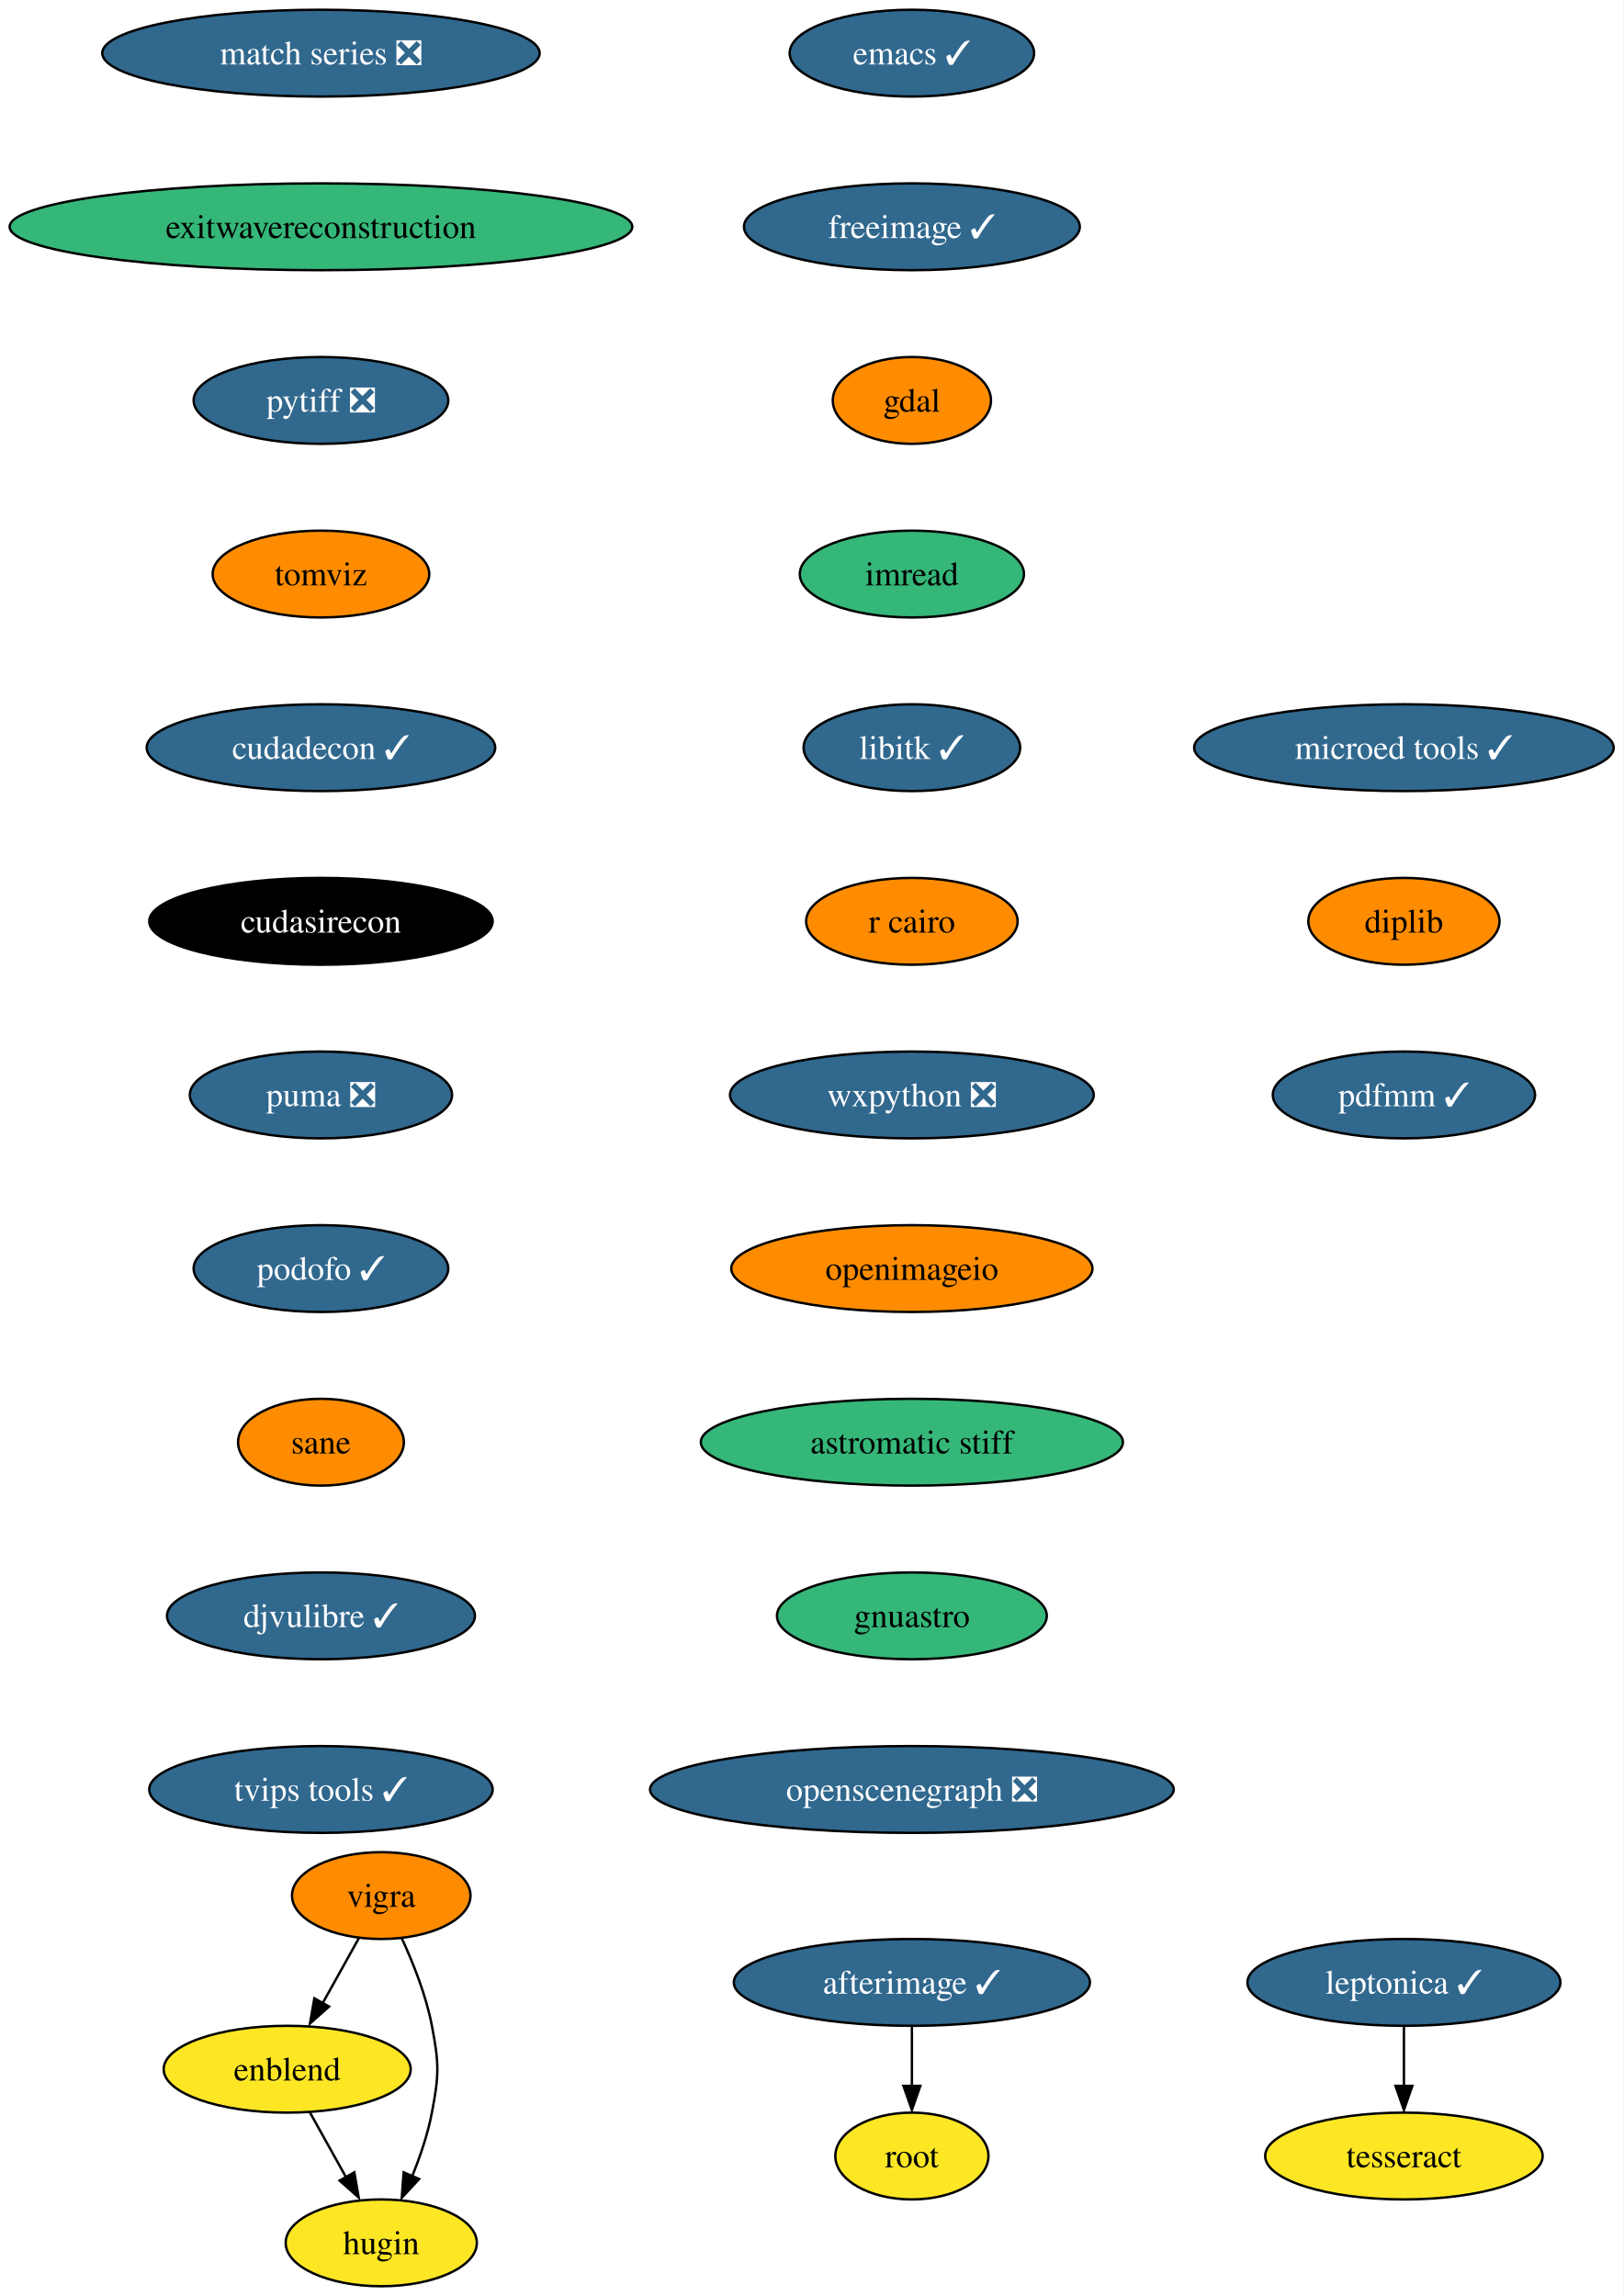
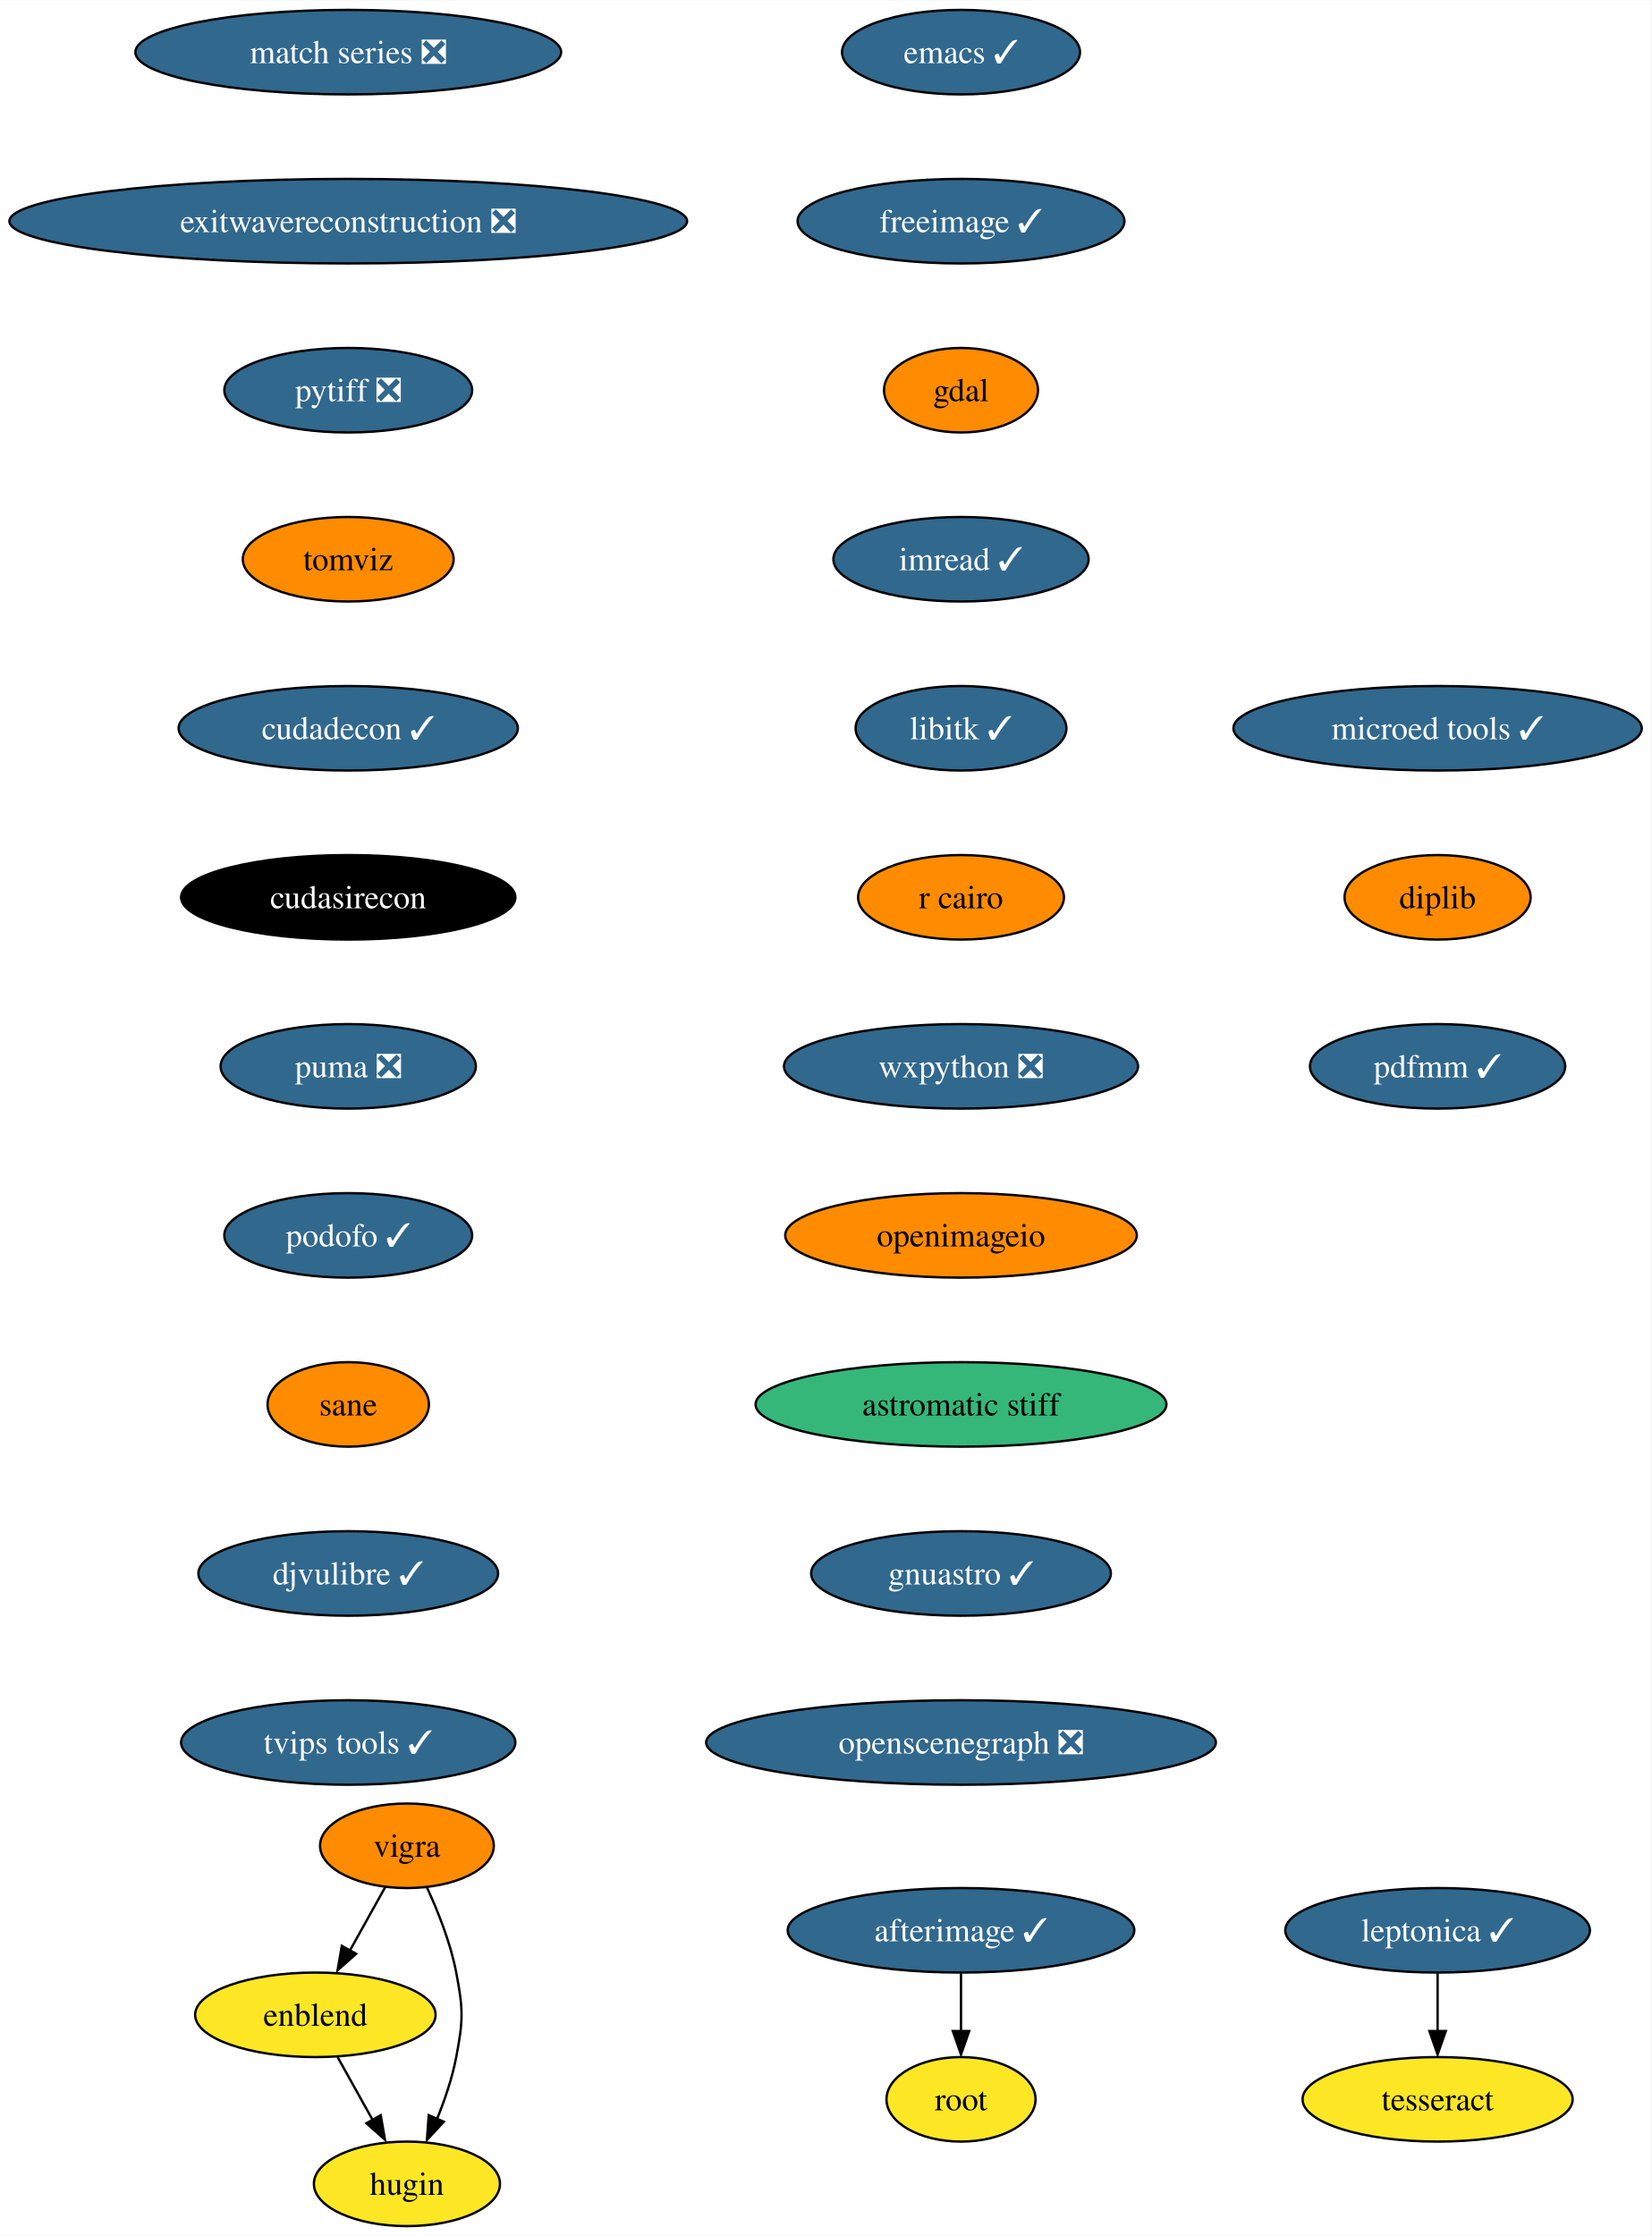
- <svg xmlns="http://www.w3.org/2000/svg" xmlns:xlink="http://www.w3.org/1999/xlink" width="673pt" height="952pt" viewBox="0.00 0.00 673.06 952.00">
+ <svg xmlns="http://www.w3.org/2000/svg" xmlns:xlink="http://www.w3.org/1999/xlink" width="703pt" height="952pt" viewBox="0.00 0.00 703.31 952.00">
  <g id="graph0" class="graph" transform="scale(1 1) rotate(0) translate(4 948)">
-     <polygon fill="white" stroke="none" points="-4,4 -4,-948 669.06,-948 669.06,4 -4,4" />
+     <polygon fill="white" stroke="none" points="-4,4 -4,-948 699.31,-948 699.31,4 -4,4" />
    <g id="node1" class="node">
      <g id="a_node1">
        <a xlink:href="https://github.com/conda-forge/emacs-feedstock/pull/77" xlink:title="emacs ✓">
-           <ellipse fill="#31688e" stroke="black" cx="374.07" cy="-926" rx="50.68" ry="18" />
-           <text text-anchor="middle" x="374.07" y="-921.33" font-family="Times,serif" font-size="14.00" fill="white">emacs ✓</text>
+           <ellipse fill="#31688e" stroke="black" cx="405.33" cy="-926" rx="50.68" ry="18" />
+           <text text-anchor="middle" x="405.33" y="-921.33" font-family="Times,serif" font-size="14.00" fill="white">emacs ✓</text>
        </a>
      </g>
    </g>
    <g id="node2" class="node">
      <g id="a_node2">
        <a xlink:href="https://github.com/conda-forge/freeimage-feedstock/pull/42" xlink:title="freeimage ✓">
-           <ellipse fill="#31688e" stroke="black" cx="374.07" cy="-854" rx="69.62" ry="18" />
-           <text text-anchor="middle" x="374.07" y="-849.33" font-family="Times,serif" font-size="14.00" fill="white">freeimage ✓</text>
+           <ellipse fill="#31688e" stroke="black" cx="405.33" cy="-854" rx="69.62" ry="18" />
+           <text text-anchor="middle" x="405.33" y="-849.33" font-family="Times,serif" font-size="14.00" fill="white">freeimage ✓</text>
        </a>
      </g>
    </g>
    <g id="node3" class="node">
      <g id="a_node3">
        <a xlink:href="https://github.com/conda-forge/gdal-feedstock" xlink:title="gdal">
-           <ellipse fill="#ff8c00" stroke="black" cx="374.07" cy="-782" rx="32.79" ry="18" />
-           <text text-anchor="middle" x="374.07" y="-777.33" font-family="Times,serif" font-size="14.00">gdal</text>
+           <ellipse fill="#ff8c00" stroke="black" cx="405.33" cy="-782" rx="32.79" ry="18" />
+           <text text-anchor="middle" x="405.33" y="-777.33" font-family="Times,serif" font-size="14.00">gdal</text>
        </a>
      </g>
    </g>
    <g id="node4" class="node">
      <g id="a_node4">
-         <a xlink:href="https://github.com/conda-forge/imread-feedstock" xlink:title="imread">
-           <ellipse fill="#35b779" stroke="black" cx="374.07" cy="-710" rx="46.47" ry="18" />
-           <text text-anchor="middle" x="374.07" y="-705.33" font-family="Times,serif" font-size="14.00">imread</text>
+         <a xlink:href="https://github.com/conda-forge/imread-feedstock/pull/29" xlink:title="imread ✓">
+           <ellipse fill="#31688e" stroke="black" cx="405.33" cy="-710" rx="54.36" ry="18" />
+           <text text-anchor="middle" x="405.33" y="-705.33" font-family="Times,serif" font-size="14.00" fill="white">imread ✓</text>
        </a>
      </g>
    </g>
    <g id="node5" class="node">
      <g id="a_node5">
        <a xlink:href="https://github.com/conda-forge/libitk-feedstock/pull/85" xlink:title="libitk ✓">
-           <ellipse fill="#31688e" stroke="black" cx="374.07" cy="-638" rx="44.9" ry="18" />
-           <text text-anchor="middle" x="374.07" y="-633.33" font-family="Times,serif" font-size="14.00" fill="white">libitk ✓</text>
+           <ellipse fill="#31688e" stroke="black" cx="405.33" cy="-638" rx="44.9" ry="18" />
+           <text text-anchor="middle" x="405.33" y="-633.33" font-family="Times,serif" font-size="14.00" fill="white">libitk ✓</text>
        </a>
      </g>
    </g>
    <g id="node6" class="node">
      <g id="a_node6">
        <a xlink:href="https://github.com/conda-forge/r-cairo-feedstock" xlink:title="r cairo">
-           <ellipse fill="#ff8c00" stroke="black" cx="374.07" cy="-566" rx="43.84" ry="18" />
-           <text text-anchor="middle" x="374.07" y="-561.33" font-family="Times,serif" font-size="14.00">r cairo</text>
+           <ellipse fill="#ff8c00" stroke="black" cx="405.33" cy="-566" rx="43.84" ry="18" />
+           <text text-anchor="middle" x="405.33" y="-561.33" font-family="Times,serif" font-size="14.00">r cairo</text>
        </a>
      </g>
    </g>
    <g id="node7" class="node">
      <g id="a_node7">
        <a xlink:href="https://github.com/conda-forge/wxpython-feedstock/pull/106" xlink:title="wxpython ❎">
-           <ellipse fill="#31688e" stroke="black" cx="374.07" cy="-494" rx="75.41" ry="18" />
-           <text text-anchor="middle" x="374.07" y="-489.32" font-family="Times,serif" font-size="14.00" fill="white">wxpython ❎</text>
+           <ellipse fill="#31688e" stroke="black" cx="405.33" cy="-494" rx="75.41" ry="18" />
+           <text text-anchor="middle" x="405.33" y="-489.32" font-family="Times,serif" font-size="14.00" fill="white">wxpython ❎</text>
        </a>
      </g>
    </g>
    <g id="node11" class="node">
      <g id="a_node11">
        <a xlink:href="https://github.com/conda-forge/openimageio-feedstock" xlink:title="openimageio">
-           <ellipse fill="#ff8c00" stroke="black" cx="374.07" cy="-422" rx="74.88" ry="18" />
-           <text text-anchor="middle" x="374.07" y="-417.32" font-family="Times,serif" font-size="14.00">openimageio</text>
+           <ellipse fill="#ff8c00" stroke="black" cx="405.33" cy="-422" rx="74.88" ry="18" />
+           <text text-anchor="middle" x="405.33" y="-417.32" font-family="Times,serif" font-size="14.00">openimageio</text>
        </a>
      </g>
    </g>
    <g id="node8" class="node">
      <g id="a_node8">
        <a xlink:href="https://github.com/conda-forge/vigra-feedstock" xlink:title="vigra">
-           <ellipse fill="#ff8c00" stroke="black" cx="154.07" cy="-162" rx="37" ry="18" />
-           <text text-anchor="middle" x="154.07" y="-157.32" font-family="Times,serif" font-size="14.00">vigra</text>
+           <ellipse fill="#ff8c00" stroke="black" cx="169.33" cy="-162" rx="37" ry="18" />
+           <text text-anchor="middle" x="169.33" y="-157.32" font-family="Times,serif" font-size="14.00">vigra</text>
        </a>
      </g>
    </g>
    <g id="node9" class="node">
      <g id="a_node9">
        <a xlink:href="https://github.com/conda-forge/enblend-feedstock" xlink:title="enblend">
-           <ellipse fill="#fde725" stroke="black" cx="115.07" cy="-90" rx="51.21" ry="18" />
-           <text text-anchor="middle" x="115.07" y="-85.33" font-family="Times,serif" font-size="14.00">enblend</text>
+           <ellipse fill="#fde725" stroke="black" cx="130.33" cy="-90" rx="51.21" ry="18" />
+           <text text-anchor="middle" x="130.33" y="-85.33" font-family="Times,serif" font-size="14.00">enblend</text>
        </a>
      </g>
    </g>
    <g id="edge7" class="edge">
-       <path fill="none" stroke="black" d="M144.83,-144.41C140.33,-136.34 134.81,-126.43 129.76,-117.35" />
-       <polygon fill="black" stroke="black" points="132.44,-115.99 124.52,-108.96 126.33,-119.4 132.44,-115.99" />
+       <path fill="none" stroke="black" d="M160.09,-144.41C155.59,-136.34 150.07,-126.43 145.01,-117.35" />
+       <polygon fill="black" stroke="black" points="147.7,-115.99 139.78,-108.96 141.59,-119.4 147.7,-115.99" />
    </g>
    <g id="node10" class="node">
      <g id="a_node10">
        <a xlink:href="https://github.com/conda-forge/hugin-feedstock" xlink:title="hugin">
-           <ellipse fill="#fde725" stroke="black" cx="154.07" cy="-18" rx="39.63" ry="18" />
-           <text text-anchor="middle" x="154.07" y="-13.32" font-family="Times,serif" font-size="14.00">hugin</text>
+           <ellipse fill="#fde725" stroke="black" cx="169.33" cy="-18" rx="39.63" ry="18" />
+           <text text-anchor="middle" x="169.33" y="-13.32" font-family="Times,serif" font-size="14.00">hugin</text>
        </a>
      </g>
    </g>
    <g id="edge8" class="edge">
-       <path fill="none" stroke="black" d="M162.57,-144.31C167.28,-134.11 172.66,-120.64 175.07,-108 178.07,-92.28 178.07,-87.72 175.07,-72 173.38,-63.11 170.21,-53.82 166.85,-45.53" />
-       <polygon fill="black" stroke="black" points="169.77,-44.47 162.57,-36.69 163.35,-47.26 169.77,-44.47" />
+       <path fill="none" stroke="black" d="M177.83,-144.31C182.54,-134.11 187.92,-120.64 190.33,-108 193.33,-92.28 193.33,-87.72 190.33,-72 188.63,-63.11 185.47,-53.82 182.11,-45.53" />
+       <polygon fill="black" stroke="black" points="185.03,-44.47 177.83,-36.69 178.61,-47.26 185.03,-44.47" />
    </g>
    <g id="edge9" class="edge">
-       <path fill="none" stroke="black" d="M124.51,-72.05C129.02,-63.97 134.5,-54.12 139.52,-45.11" />
-       <polygon fill="black" stroke="black" points="142.91,-47.23 144.72,-36.79 136.79,-43.82 142.91,-47.23" />
+       <path fill="none" stroke="black" d="M139.77,-72.05C144.28,-63.97 149.76,-54.12 154.78,-45.11" />
+       <polygon fill="black" stroke="black" points="158.17,-47.23 159.98,-36.79 152.05,-43.82 158.17,-47.23" />
    </g>
    <g id="node16" class="node">
      <g id="a_node16">
        <a xlink:href="https://github.com/conda-forge/astromatic-stiff-feedstock" xlink:title="astromatic stiff">
-           <ellipse fill="#35b779" stroke="black" cx="374.07" cy="-350" rx="87.51" ry="18" />
-           <text text-anchor="middle" x="374.07" y="-345.32" font-family="Times,serif" font-size="14.00">astromatic stiff</text>
+           <ellipse fill="#35b779" stroke="black" cx="405.33" cy="-350" rx="87.51" ry="18" />
+           <text text-anchor="middle" x="405.33" y="-345.32" font-family="Times,serif" font-size="14.00">astromatic stiff</text>
        </a>
      </g>
    </g>
    <g id="node12" class="node">
      <g id="a_node12">
        <a xlink:href="https://github.com/conda-forge/leptonica-feedstock/pull/45" xlink:title="leptonica ✓">
-           <ellipse fill="#31688e" stroke="black" cx="578.07" cy="-126" rx="64.89" ry="18" />
-           <text text-anchor="middle" x="578.07" y="-121.33" font-family="Times,serif" font-size="14.00" fill="white">leptonica ✓</text>
+           <ellipse fill="#31688e" stroke="black" cx="608.33" cy="-126" rx="64.89" ry="18" />
+           <text text-anchor="middle" x="608.33" y="-121.33" font-family="Times,serif" font-size="14.00" fill="white">leptonica ✓</text>
        </a>
      </g>
    </g>
    <g id="node13" class="node">
      <g id="a_node13">
        <a xlink:href="https://github.com/conda-forge/tesseract-feedstock" xlink:title="tesseract">
-           <ellipse fill="#fde725" stroke="black" cx="578.07" cy="-54" rx="57.52" ry="18" />
-           <text text-anchor="middle" x="578.07" y="-49.33" font-family="Times,serif" font-size="14.00">tesseract</text>
+           <ellipse fill="#fde725" stroke="black" cx="608.33" cy="-54" rx="57.52" ry="18" />
+           <text text-anchor="middle" x="608.33" y="-49.33" font-family="Times,serif" font-size="14.00">tesseract</text>
        </a>
      </g>
    </g>
    <g id="edge11" class="edge">
-       <path fill="none" stroke="black" d="M578.07,-107.7C578.07,-100.24 578.07,-91.32 578.07,-82.97" />
-       <polygon fill="black" stroke="black" points="581.57,-83.1 578.07,-73.1 574.57,-83.1 581.57,-83.1" />
+       <path fill="none" stroke="black" d="M608.33,-107.7C608.33,-100.24 608.33,-91.32 608.33,-82.97" />
+       <polygon fill="black" stroke="black" points="611.83,-83.1 608.33,-73.1 604.83,-83.1 611.83,-83.1" />
    </g>
    <g id="node14" class="node">
      <g id="a_node14">
        <a xlink:href="https://github.com/conda-forge/afterimage-feedstock/pull/15" xlink:title="afterimage ✓">
-           <ellipse fill="#31688e" stroke="black" cx="374.07" cy="-126" rx="73.83" ry="18" />
-           <text text-anchor="middle" x="374.07" y="-121.33" font-family="Times,serif" font-size="14.00" fill="white">afterimage ✓</text>
+           <ellipse fill="#31688e" stroke="black" cx="405.33" cy="-126" rx="73.83" ry="18" />
+           <text text-anchor="middle" x="405.33" y="-121.33" font-family="Times,serif" font-size="14.00" fill="white">afterimage ✓</text>
        </a>
      </g>
    </g>
    <g id="node15" class="node">
      <g id="a_node15">
        <a xlink:href="https://github.com/conda-forge/root-feedstock" xlink:title="root">
-           <ellipse fill="#fde725" stroke="black" cx="374.07" cy="-54" rx="31.74" ry="18" />
-           <text text-anchor="middle" x="374.07" y="-49.33" font-family="Times,serif" font-size="14.00">root</text>
+           <ellipse fill="#fde725" stroke="black" cx="405.33" cy="-54" rx="31.74" ry="18" />
+           <text text-anchor="middle" x="405.33" y="-49.33" font-family="Times,serif" font-size="14.00">root</text>
        </a>
      </g>
    </g>
    <g id="edge12" class="edge">
-       <path fill="none" stroke="black" d="M374.07,-107.7C374.07,-100.24 374.07,-91.32 374.07,-82.97" />
-       <polygon fill="black" stroke="black" points="377.57,-83.1 374.07,-73.1 370.57,-83.1 377.57,-83.1" />
+       <path fill="none" stroke="black" d="M405.33,-107.7C405.33,-100.24 405.33,-91.32 405.33,-82.97" />
+       <polygon fill="black" stroke="black" points="408.83,-83.1 405.33,-73.1 401.83,-83.1 408.83,-83.1" />
    </g>
    <g id="node17" class="node">
      <g id="a_node17">
-         <a xlink:href="https://github.com/conda-forge/gnuastro-feedstock" xlink:title="gnuastro">
-           <ellipse fill="#35b779" stroke="black" cx="374.07" cy="-278" rx="55.94" ry="18" />
-           <text text-anchor="middle" x="374.07" y="-273.32" font-family="Times,serif" font-size="14.00">gnuastro</text>
+         <a xlink:href="https://github.com/conda-forge/gnuastro-feedstock/pull/37" xlink:title="gnuastro ✓">
+           <ellipse fill="#31688e" stroke="black" cx="405.33" cy="-278" rx="63.84" ry="18" />
+           <text text-anchor="middle" x="405.33" y="-273.32" font-family="Times,serif" font-size="14.00" fill="white">gnuastro ✓</text>
        </a>
      </g>
    </g>
    <g id="node18" class="node">
      <g id="a_node18">
        <a xlink:href="https://github.com/conda-forge/openscenegraph-feedstock/pull/31" xlink:title="openscenegraph ❎">
-           <ellipse fill="#31688e" stroke="black" cx="374.07" cy="-206" rx="108.55" ry="18" />
-           <text text-anchor="middle" x="374.07" y="-201.32" font-family="Times,serif" font-size="14.00" fill="white">openscenegraph ❎</text>
+           <ellipse fill="#31688e" stroke="black" cx="405.33" cy="-206" rx="108.55" ry="18" />
+           <text text-anchor="middle" x="405.33" y="-201.32" font-family="Times,serif" font-size="14.00" fill="white">openscenegraph ❎</text>
        </a>
      </g>
    </g>
    <g id="node19" class="node">
      <g id="a_node19">
        <a xlink:href="https://github.com/conda-forge/match-series-feedstock/pull/20" xlink:title="match series ❎">
-           <ellipse fill="#31688e" stroke="black" cx="129.07" cy="-926" rx="90.67" ry="18" />
-           <text text-anchor="middle" x="129.07" y="-921.33" font-family="Times,serif" font-size="14.00" fill="white">match series ❎</text>
+           <ellipse fill="#31688e" stroke="black" cx="144.33" cy="-926" rx="90.67" ry="18" />
+           <text text-anchor="middle" x="144.33" y="-921.33" font-family="Times,serif" font-size="14.00" fill="white">match series ❎</text>
        </a>
      </g>
    </g>
    <g id="node20" class="node">
      <g id="a_node20">
-         <a xlink:href="https://github.com/conda-forge/exitwavereconstruction-feedstock" xlink:title="exitwavereconstruction">
-           <ellipse fill="#35b779" stroke="black" cx="129.07" cy="-854" rx="129.07" ry="18" />
-           <text text-anchor="middle" x="129.07" y="-849.33" font-family="Times,serif" font-size="14.00">exitwavereconstruction</text>
+         <a xlink:href="https://github.com/conda-forge/exitwavereconstruction-feedstock/pull/5" xlink:title="exitwavereconstruction ❎">
+           <ellipse fill="#31688e" stroke="black" cx="144.33" cy="-854" rx="144.33" ry="18" />
+           <text text-anchor="middle" x="144.33" y="-849.33" font-family="Times,serif" font-size="14.00" fill="white">exitwavereconstruction ❎</text>
        </a>
      </g>
    </g>
    <g id="node21" class="node">
      <g id="a_node21">
        <a xlink:href="https://github.com/conda-forge/pytiff-feedstock/pull/10" xlink:title="pytiff ❎">
-           <ellipse fill="#31688e" stroke="black" cx="129.07" cy="-782" rx="52.79" ry="18" />
-           <text text-anchor="middle" x="129.07" y="-777.33" font-family="Times,serif" font-size="14.00" fill="white">pytiff ❎</text>
+           <ellipse fill="#31688e" stroke="black" cx="144.33" cy="-782" rx="52.79" ry="18" />
+           <text text-anchor="middle" x="144.33" y="-777.33" font-family="Times,serif" font-size="14.00" fill="white">pytiff ❎</text>
        </a>
      </g>
    </g>
    <g id="node22" class="node">
      <g id="a_node22">
        <a xlink:href="https://github.com/conda-forge/tomviz-feedstock" xlink:title="tomviz">
-           <ellipse fill="#ff8c00" stroke="black" cx="129.07" cy="-710" rx="44.9" ry="18" />
-           <text text-anchor="middle" x="129.07" y="-705.33" font-family="Times,serif" font-size="14.00">tomviz</text>
+           <ellipse fill="#ff8c00" stroke="black" cx="144.33" cy="-710" rx="44.9" ry="18" />
+           <text text-anchor="middle" x="144.33" y="-705.33" font-family="Times,serif" font-size="14.00">tomviz</text>
        </a>
      </g>
    </g>
    <g id="node23" class="node">
      <g id="a_node23">
        <a xlink:href="https://github.com/conda-forge/cudadecon-feedstock/pull/23" xlink:title="cudadecon ✓">
-           <ellipse fill="#31688e" stroke="black" cx="129.07" cy="-638" rx="72.25" ry="18" />
-           <text text-anchor="middle" x="129.07" y="-633.33" font-family="Times,serif" font-size="14.00" fill="white">cudadecon ✓</text>
+           <ellipse fill="#31688e" stroke="black" cx="144.33" cy="-638" rx="72.25" ry="18" />
+           <text text-anchor="middle" x="144.33" y="-633.33" font-family="Times,serif" font-size="14.00" fill="white">cudadecon ✓</text>
        </a>
      </g>
    </g>
    <g id="node24" class="node">
      <g id="a_node24">
        <a xlink:href="https://github.com/conda-forge/cudasirecon-feedstock" xlink:title="cudasirecon">
-           <ellipse fill="#000000" stroke="black" cx="129.07" cy="-566" rx="71.2" ry="18" />
-           <text text-anchor="middle" x="129.07" y="-561.33" font-family="Times,serif" font-size="14.00" fill="white">cudasirecon</text>
+           <ellipse fill="#000000" stroke="black" cx="144.33" cy="-566" rx="71.2" ry="18" />
+           <text text-anchor="middle" x="144.33" y="-561.33" font-family="Times,serif" font-size="14.00" fill="white">cudasirecon</text>
        </a>
      </g>
    </g>
    <g id="node25" class="node">
      <g id="a_node25">
        <a xlink:href="https://github.com/conda-forge/puma-feedstock/pull/23" xlink:title="puma ❎">
-           <ellipse fill="#31688e" stroke="black" cx="129.07" cy="-494" rx="54.36" ry="18" />
-           <text text-anchor="middle" x="129.07" y="-489.32" font-family="Times,serif" font-size="14.00" fill="white">puma ❎</text>
+           <ellipse fill="#31688e" stroke="black" cx="144.33" cy="-494" rx="54.36" ry="18" />
+           <text text-anchor="middle" x="144.33" y="-489.32" font-family="Times,serif" font-size="14.00" fill="white">puma ❎</text>
        </a>
      </g>
    </g>
    <g id="node26" class="node">
      <g id="a_node26">
        <a xlink:href="https://github.com/conda-forge/podofo-feedstock/pull/5" xlink:title="podofo ✓">
-           <ellipse fill="#31688e" stroke="black" cx="129.07" cy="-422" rx="52.79" ry="18" />
-           <text text-anchor="middle" x="129.07" y="-417.32" font-family="Times,serif" font-size="14.00" fill="white">podofo ✓</text>
+           <ellipse fill="#31688e" stroke="black" cx="144.33" cy="-422" rx="52.79" ry="18" />
+           <text text-anchor="middle" x="144.33" y="-417.32" font-family="Times,serif" font-size="14.00" fill="white">podofo ✓</text>
        </a>
      </g>
    </g>
    <g id="node27" class="node">
      <g id="a_node27">
        <a xlink:href="https://github.com/conda-forge/sane-feedstock" xlink:title="sane">
-           <ellipse fill="#ff8c00" stroke="black" cx="129.07" cy="-350" rx="34.37" ry="18" />
-           <text text-anchor="middle" x="129.07" y="-345.32" font-family="Times,serif" font-size="14.00">sane</text>
+           <ellipse fill="#ff8c00" stroke="black" cx="144.33" cy="-350" rx="34.37" ry="18" />
+           <text text-anchor="middle" x="144.33" y="-345.32" font-family="Times,serif" font-size="14.00">sane</text>
        </a>
      </g>
    </g>
    <g id="node28" class="node">
      <g id="a_node28">
        <a xlink:href="https://github.com/conda-forge/djvulibre-feedstock/pull/3" xlink:title="djvulibre ✓">
-           <ellipse fill="#31688e" stroke="black" cx="129.07" cy="-278" rx="63.84" ry="18" />
-           <text text-anchor="middle" x="129.07" y="-273.32" font-family="Times,serif" font-size="14.00" fill="white">djvulibre ✓</text>
+           <ellipse fill="#31688e" stroke="black" cx="144.33" cy="-278" rx="63.84" ry="18" />
+           <text text-anchor="middle" x="144.33" y="-273.32" font-family="Times,serif" font-size="14.00" fill="white">djvulibre ✓</text>
        </a>
      </g>
    </g>
    <g id="node29" class="node">
      <g id="a_node29">
        <a xlink:href="https://github.com/conda-forge/tvips-tools-feedstock/pull/21" xlink:title="tvips tools ✓">
-           <ellipse fill="#31688e" stroke="black" cx="129.07" cy="-206" rx="71.2" ry="18" />
-           <text text-anchor="middle" x="129.07" y="-201.32" font-family="Times,serif" font-size="14.00" fill="white">tvips tools ✓</text>
+           <ellipse fill="#31688e" stroke="black" cx="144.33" cy="-206" rx="71.2" ry="18" />
+           <text text-anchor="middle" x="144.33" y="-201.32" font-family="Times,serif" font-size="14.00" fill="white">tvips tools ✓</text>
        </a>
      </g>
    </g>
    <g id="node30" class="node">
      <g id="a_node30">
        <a xlink:href="https://github.com/conda-forge/microed-tools-feedstock/pull/12" xlink:title="microed tools ✓">
-           <ellipse fill="#31688e" stroke="black" cx="578.07" cy="-638" rx="86.98" ry="18" />
-           <text text-anchor="middle" x="578.07" y="-633.33" font-family="Times,serif" font-size="14.00" fill="white">microed tools ✓</text>
+           <ellipse fill="#31688e" stroke="black" cx="608.33" cy="-638" rx="86.98" ry="18" />
+           <text text-anchor="middle" x="608.33" y="-633.33" font-family="Times,serif" font-size="14.00" fill="white">microed tools ✓</text>
        </a>
      </g>
    </g>
    <g id="node31" class="node">
      <g id="a_node31">
        <a xlink:href="https://github.com/conda-forge/diplib-feedstock" xlink:title="diplib">
-           <ellipse fill="#ff8c00" stroke="black" cx="578.07" cy="-566" rx="39.63" ry="18" />
-           <text text-anchor="middle" x="578.07" y="-561.33" font-family="Times,serif" font-size="14.00">diplib</text>
+           <ellipse fill="#ff8c00" stroke="black" cx="608.33" cy="-566" rx="39.63" ry="18" />
+           <text text-anchor="middle" x="608.33" y="-561.33" font-family="Times,serif" font-size="14.00">diplib</text>
        </a>
      </g>
    </g>
    <g id="node32" class="node">
      <g id="a_node32">
        <a xlink:href="https://github.com/conda-forge/pdfmm-feedstock/pull/6" xlink:title="pdfmm ✓">
-           <ellipse fill="#31688e" stroke="black" cx="578.07" cy="-494" rx="54.36" ry="18" />
-           <text text-anchor="middle" x="578.07" y="-489.32" font-family="Times,serif" font-size="14.00" fill="white">pdfmm ✓</text>
+           <ellipse fill="#31688e" stroke="black" cx="608.33" cy="-494" rx="54.36" ry="18" />
+           <text text-anchor="middle" x="608.33" y="-489.32" font-family="Times,serif" font-size="14.00" fill="white">pdfmm ✓</text>
        </a>
      </g>
    </g>
  </g>
</svg>
